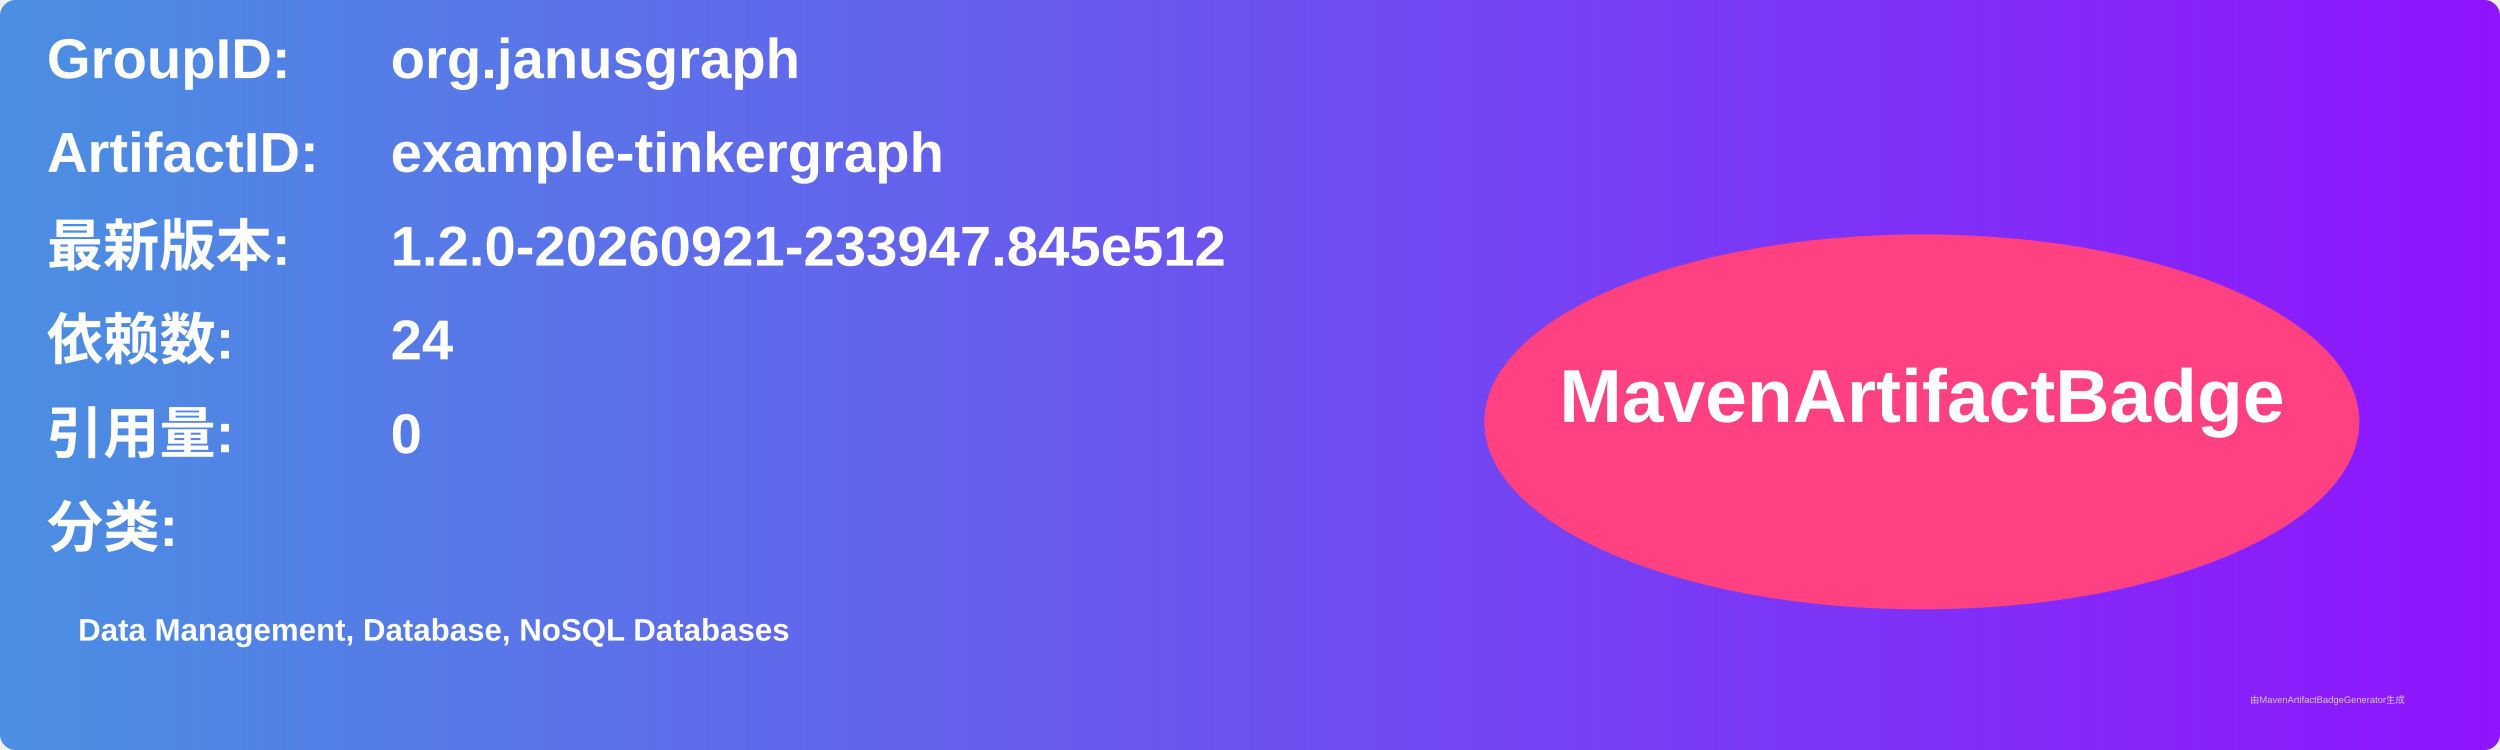
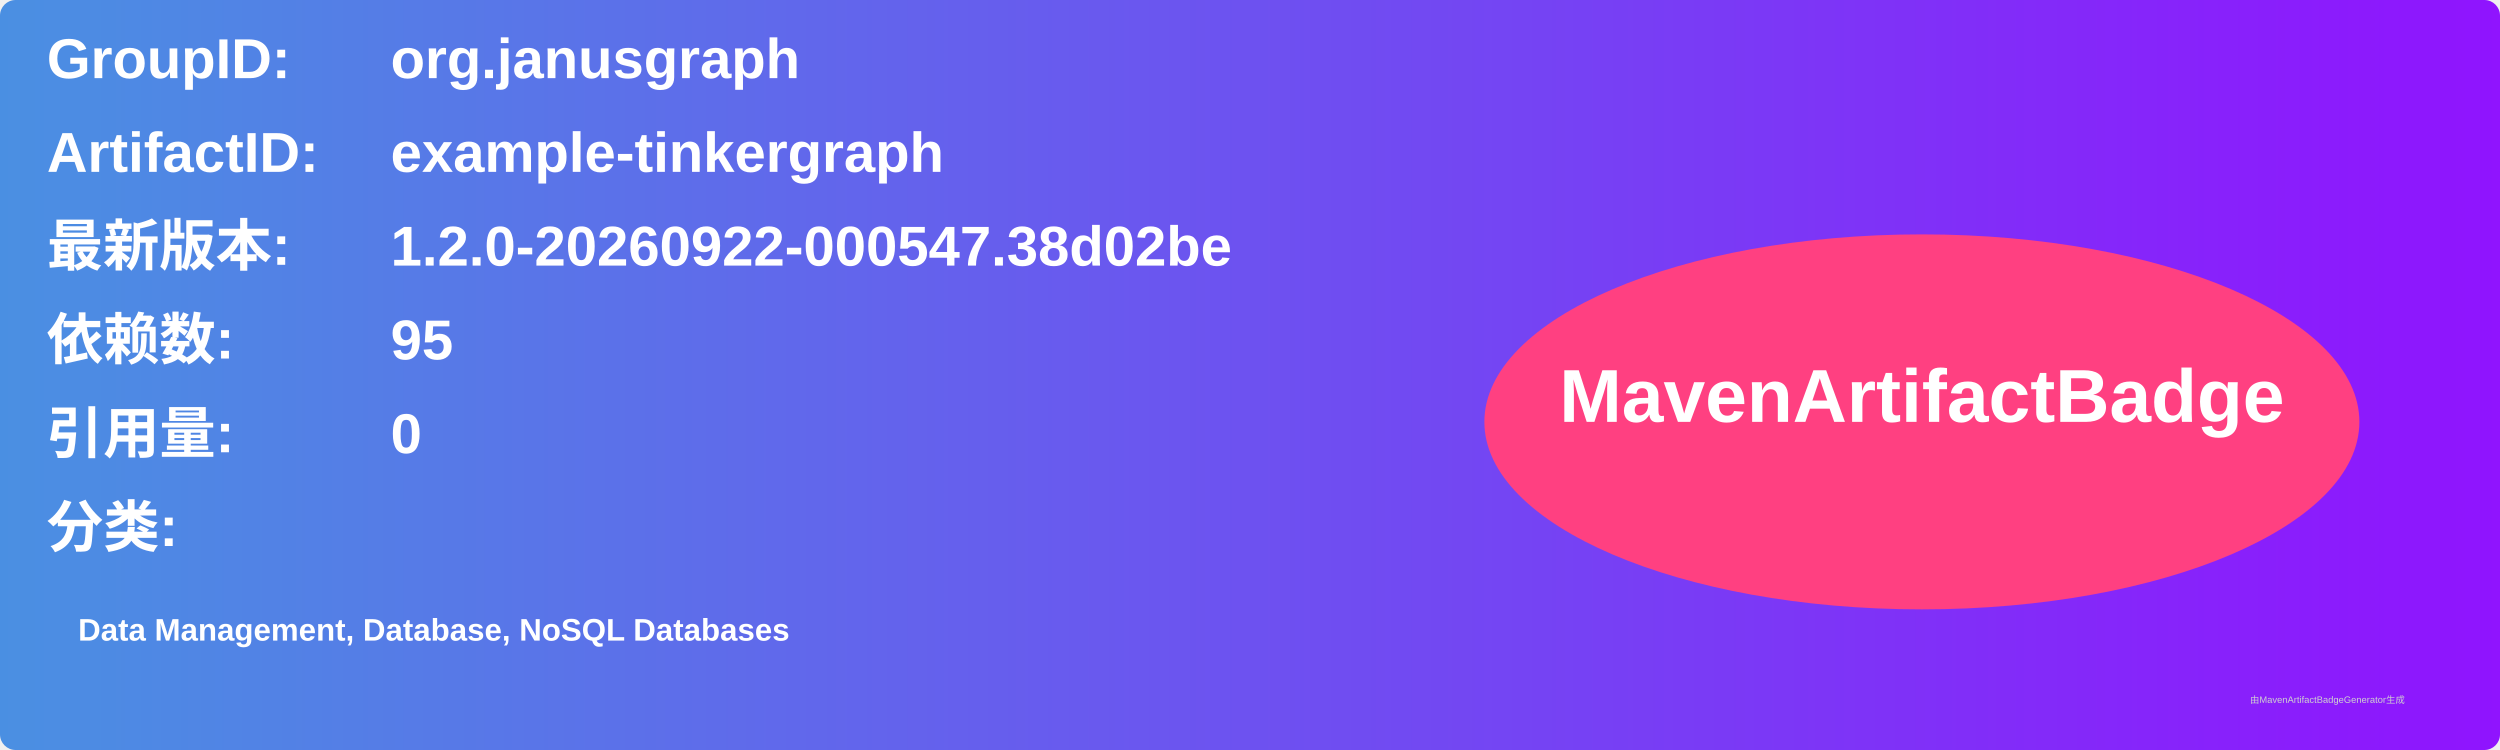
<svg xmlns="http://www.w3.org/2000/svg" width="800" height="240" viewBox="0 0 800 240">
  <linearGradient id="grad" x1="0%" y1="0%" x2="100%" y2="0%">
    <stop offset="0%" stop-color="#4a90e2" />
    <stop offset="100%" stop-color="#9013fe" />
  </linearGradient>
  <rect width="100%" height="100%" rx="5" ry="5" fill="url(#grad)" />
  <g transform="translate(15, 15)">
    <text x="0" y="10" font-family="Arial" font-size="18" fill="white" font-weight="bold" width="260">GroupID:</text>
    <text x="110" y="10" font-family="Arial" font-size="18" fill="white" font-weight="bold" width="460">org.janusgraph</text>
    <text x="0" y="40" font-family="Arial" font-size="18" fill="white" font-weight="bold" width="260">ArtifactID:</text>
    <text x="110" y="40" font-family="Arial" font-size="18" fill="white" font-weight="bold" width="460">example-tinkergraph</text>
    <text x="0" y="70" font-family="Arial" font-size="18" fill="white" font-weight="bold">最新版本:</text>
    <text x="110" y="70" font-family="Arial" font-size="18" fill="white" font-weight="bold">
-       <tspan font-weight="bold">1.2.0-20260921-233947.845e512</tspan>
+       <tspan font-weight="bold">1.2.0-20260922-000547.38d02be</tspan>
    </text>
    <text x="0" y="100" font-family="Arial" font-size="18" fill="white" font-weight="bold">依赖数: </text>
    <text x="110" y="100" font-family="Arial" font-size="18" fill="white">
-       <tspan font-weight="bold">24</tspan>
+       <tspan font-weight="bold">95</tspan>
    </text>
    <text x="0" y="130" font-family="Arial" font-size="18" fill="white" font-weight="bold">引用量: </text>
    <text x="110" y="130" font-family="Arial" font-size="18" fill="white">
      <tspan font-weight="bold">0</tspan>
    </text>
    <text x="0" y="160" font-family="Arial" font-size="18" fill="white" font-weight="bold">分类:</text>
    <text x="10" y="190" font-family="Arial" font-size="10" fill="white">
      <tspan font-weight="bold">Data Management, Database, NoSQL Databases</tspan>
    </text>
    <ellipse cx="600" cy="120" rx="140" ry="60" fill="#ff4081" />
    <text x="600" y="120" text-anchor="middle" font-family="Arial" font-size="24" fill="white" font-weight="bold">MavenArtifactBadge</text>
  </g>
  <text x="720" y="225" font-family="Arial" font-size="3" fill="#d0d0d0">由MavenArtifactBadgeGenerator生成</text>
</svg>
